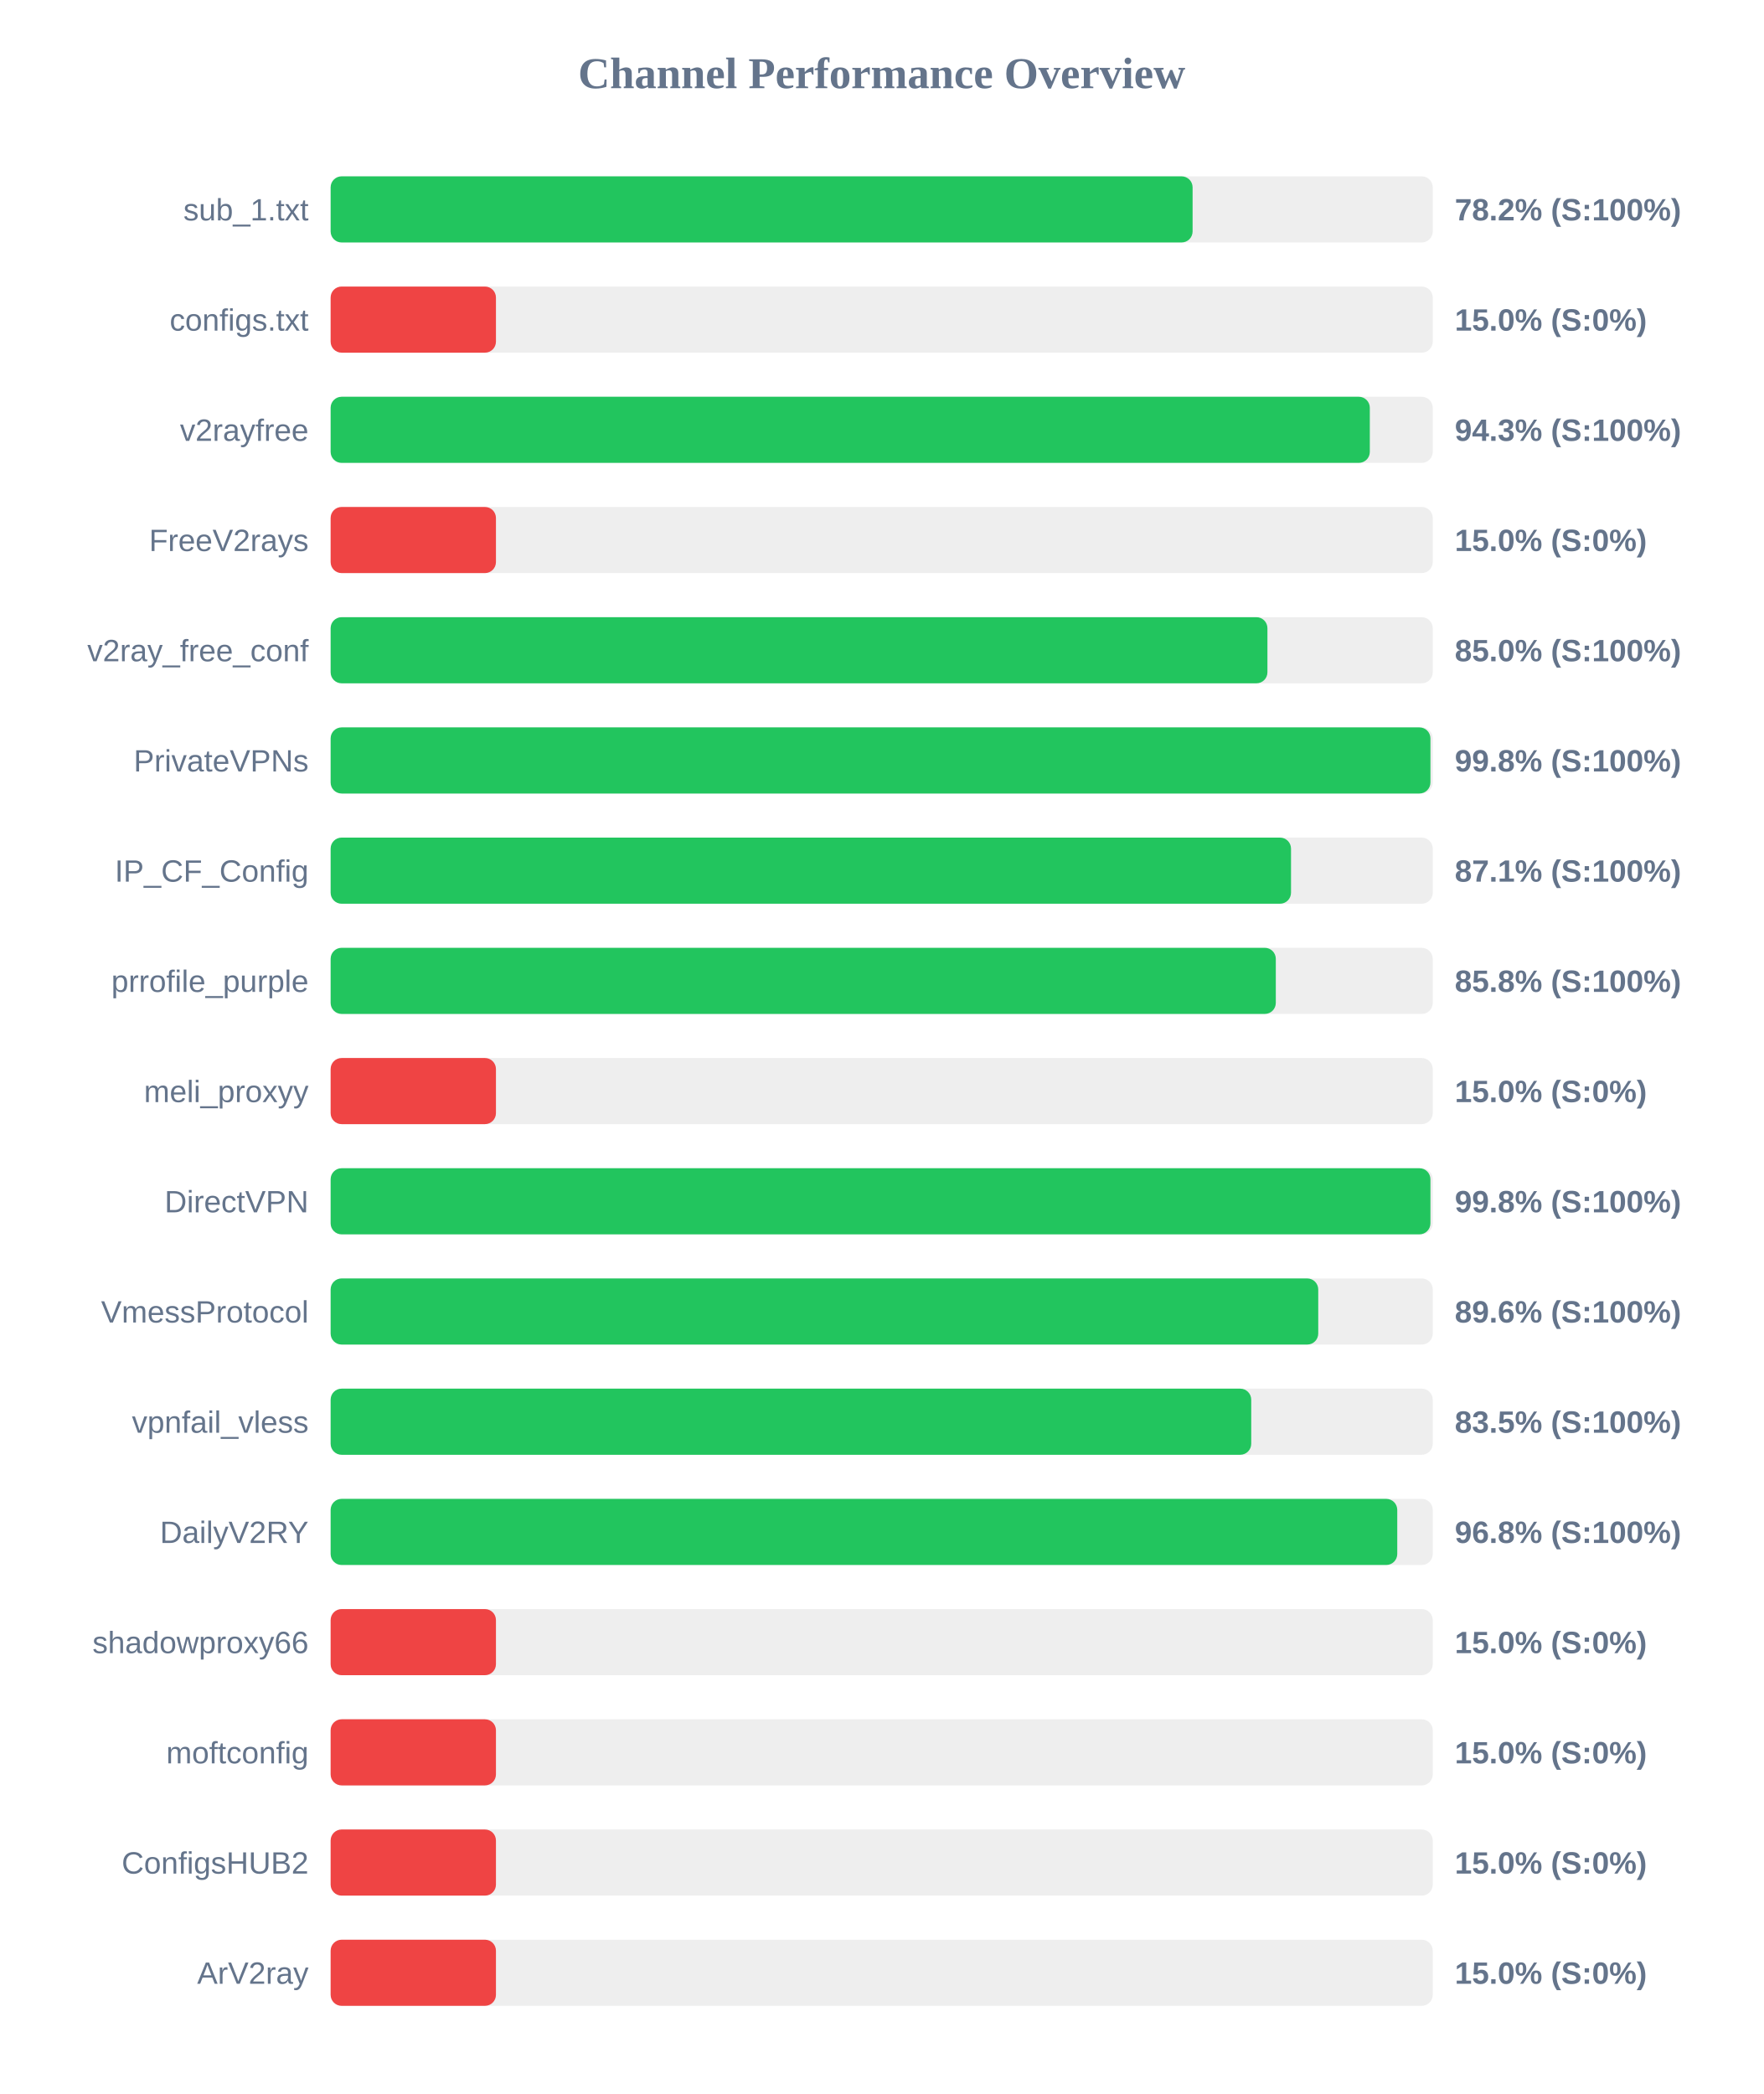
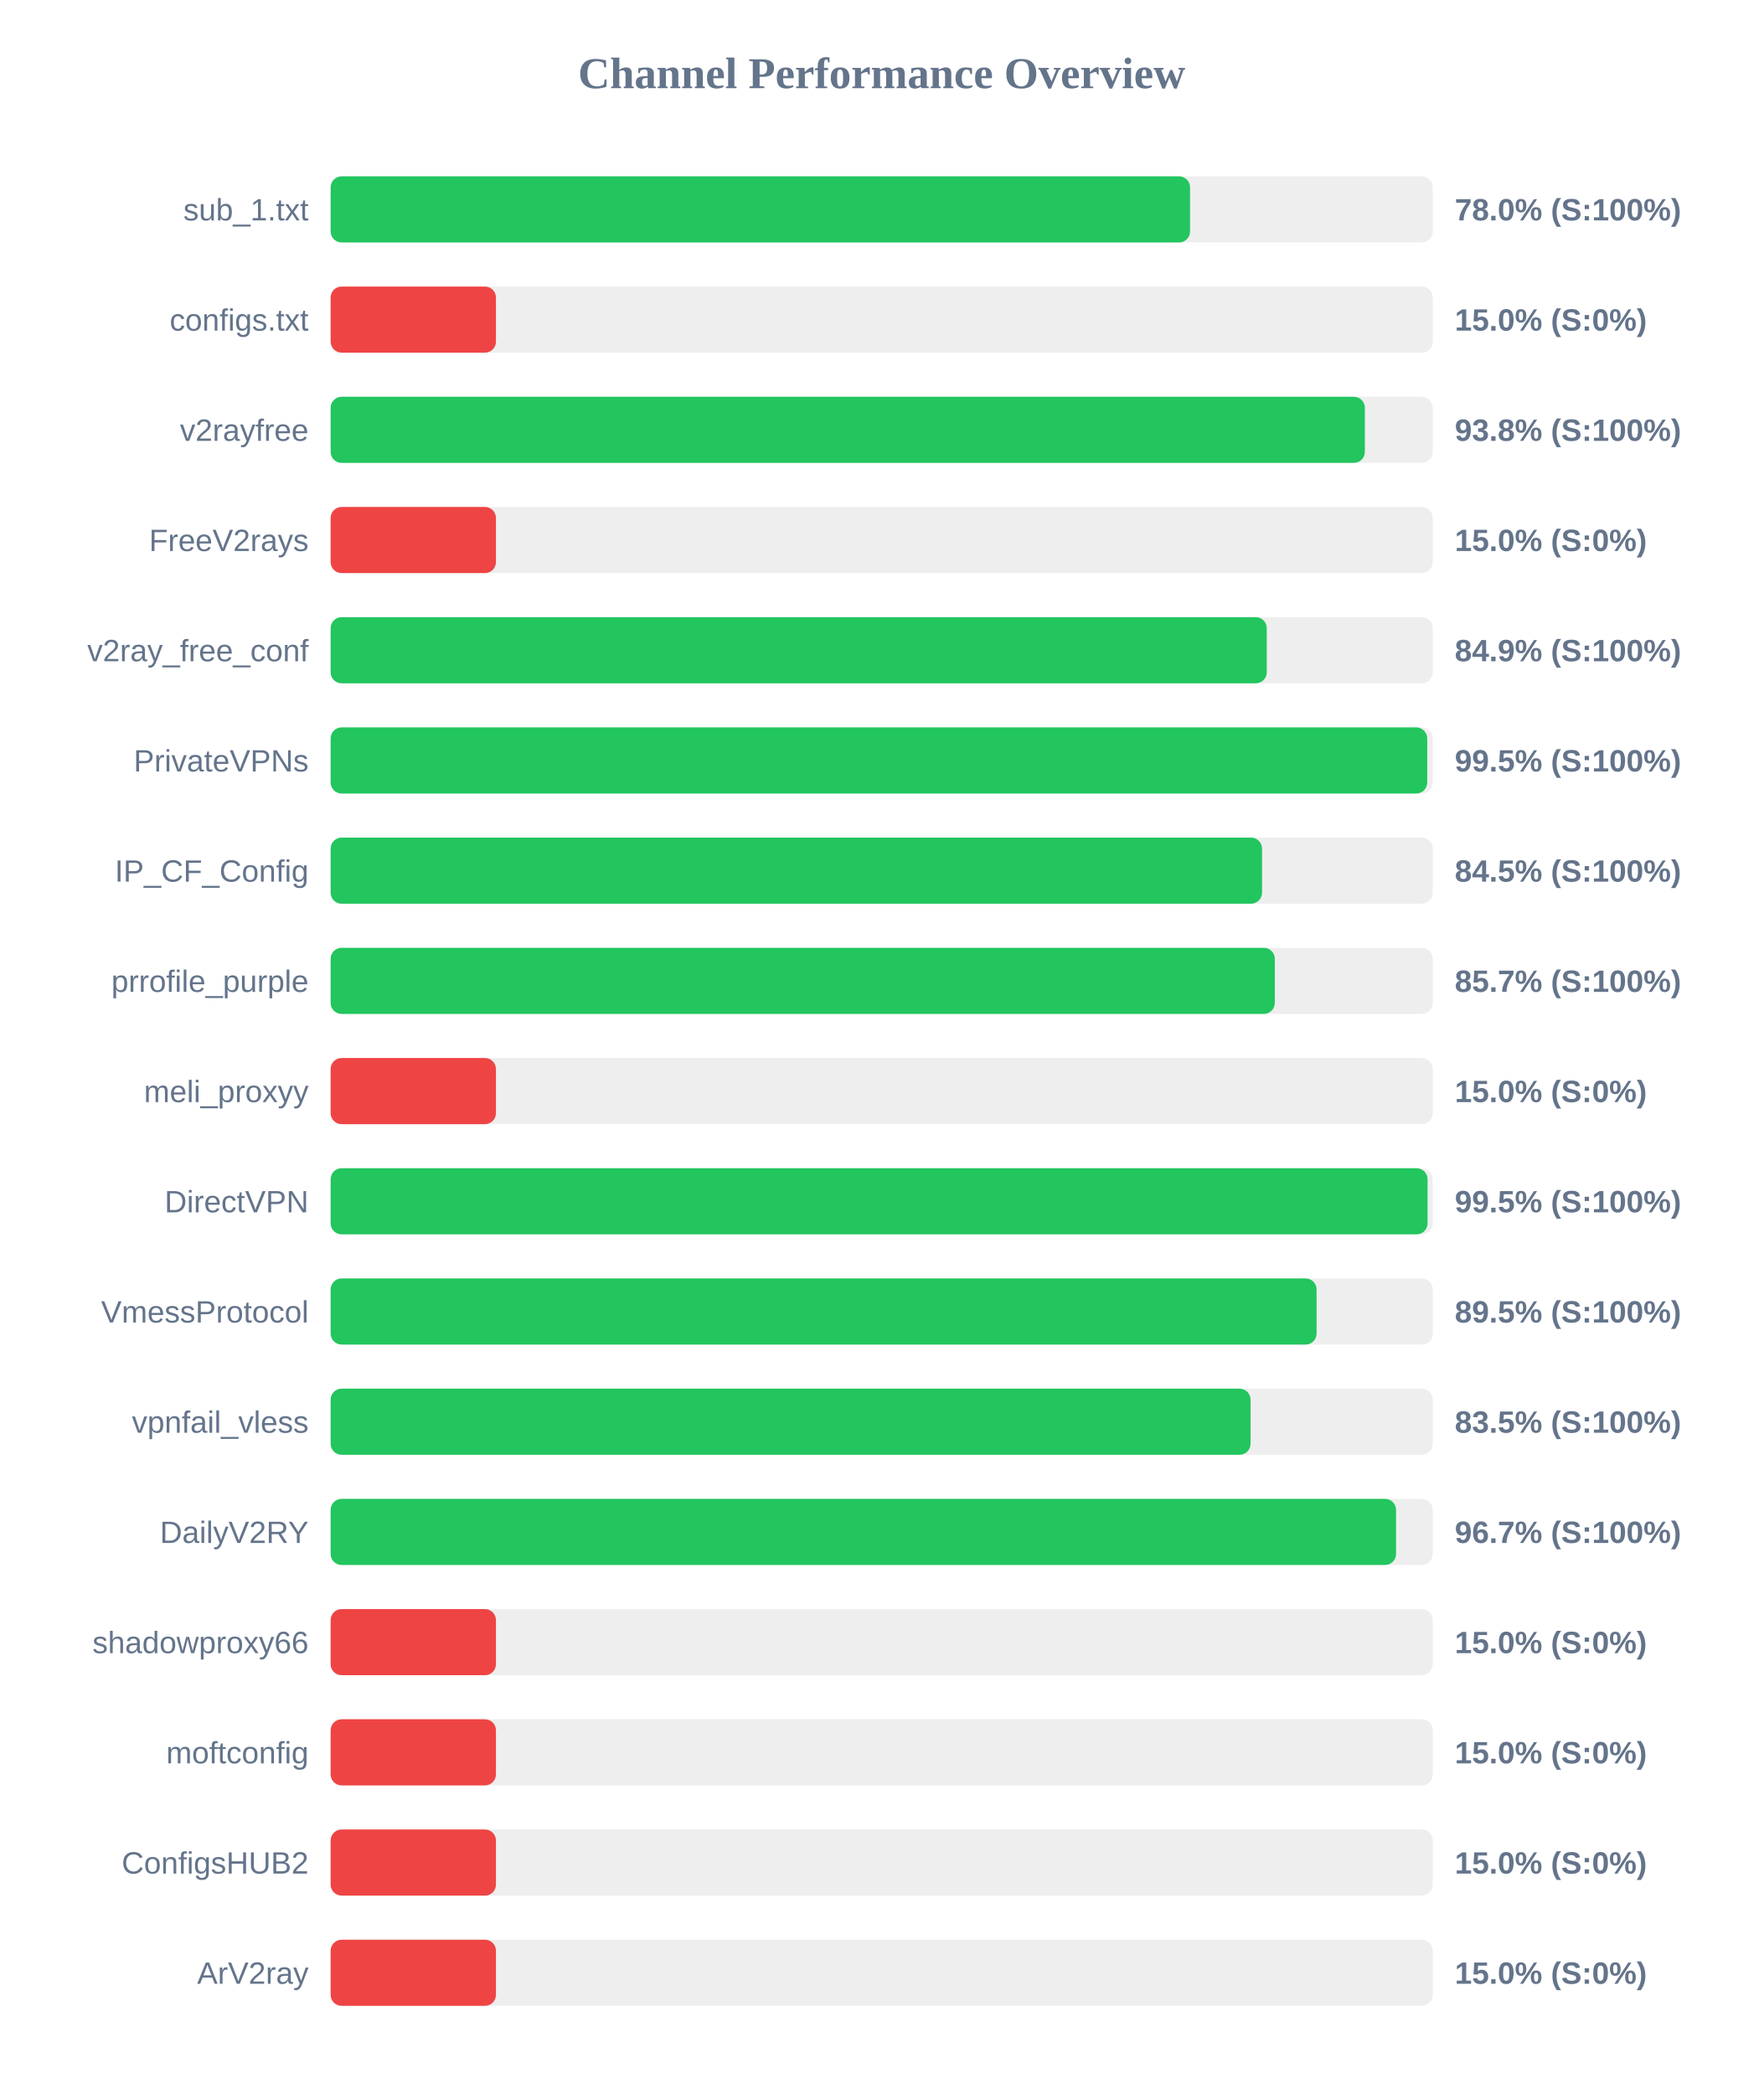
<svg xmlns="http://www.w3.org/2000/svg" width="800" height="950" version="1.1">
  <style>
        .row { font: 14px Arial; fill: #64748b; }
        .score { font: bold 14px Arial; fill: #64748b; }
    </style>
  <text x="400" y="40" text-anchor="middle" font-size="20px" font-weight="bold" fill="#64748b">Channel Performance Overview</text>
  <rect x="150" y="80" width="500" height="30" fill="#eee" rx="5" />
-   <rect x="150" y="80" width="391.05" height="30" fill="#22c55e" rx="5" />
+   <rect x="150" y="80" width="389.9" height="30" fill="#22c55e" rx="5" />
  <text x="140" y="100" text-anchor="end" class="row">sub_1.txt</text>
-   <text x="660" y="100" text-anchor="start" class="score">78.2% (S:100%)</text>
+   <text x="660" y="100" text-anchor="start" class="score">78.0% (S:100%)</text>
  <rect x="150" y="130" width="500" height="30" fill="#eee" rx="5" />
  <rect x="150" y="130" width="75.0" height="30" fill="#ef4444" rx="5" />
  <text x="140" y="150" text-anchor="end" class="row">configs.txt</text>
  <text x="660" y="150" text-anchor="start" class="score">15.0% (S:0%)</text>
  <rect x="150" y="180" width="500" height="30" fill="#eee" rx="5" />
-   <rect x="150" y="180" width="471.45" height="30" fill="#22c55e" rx="5" />
+   <rect x="150" y="180" width="469.2" height="30" fill="#22c55e" rx="5" />
  <text x="140" y="200" text-anchor="end" class="row">v2rayfree</text>
-   <text x="660" y="200" text-anchor="start" class="score">94.3% (S:100%)</text>
+   <text x="660" y="200" text-anchor="start" class="score">93.8% (S:100%)</text>
  <rect x="150" y="230" width="500" height="30" fill="#eee" rx="5" />
  <rect x="150" y="230" width="75.0" height="30" fill="#ef4444" rx="5" />
  <text x="140" y="250" text-anchor="end" class="row">FreeV2rays</text>
  <text x="660" y="250" text-anchor="start" class="score">15.0% (S:0%)</text>
  <rect x="150" y="280" width="500" height="30" fill="#eee" rx="5" />
-   <rect x="150" y="280" width="425.0" height="30" fill="#22c55e" rx="5" />
+   <rect x="150" y="280" width="424.7" height="30" fill="#22c55e" rx="5" />
  <text x="140" y="300" text-anchor="end" class="row">v2ray_free_conf</text>
-   <text x="660" y="300" text-anchor="start" class="score">85.0% (S:100%)</text>
+   <text x="660" y="300" text-anchor="start" class="score">84.9% (S:100%)</text>
  <rect x="150" y="330" width="500" height="30" fill="#eee" rx="5" />
-   <rect x="150" y="330" width="498.95" height="30" fill="#22c55e" rx="5" />
+   <rect x="150" y="330" width="497.5" height="30" fill="#22c55e" rx="5" />
  <text x="140" y="350" text-anchor="end" class="row">PrivateVPNs</text>
-   <text x="660" y="350" text-anchor="start" class="score">99.8% (S:100%)</text>
+   <text x="660" y="350" text-anchor="start" class="score">99.5% (S:100%)</text>
  <rect x="150" y="380" width="500" height="30" fill="#eee" rx="5" />
-   <rect x="150" y="380" width="435.7" height="30" fill="#22c55e" rx="5" />
+   <rect x="150" y="380" width="422.55" height="30" fill="#22c55e" rx="5" />
  <text x="140" y="400" text-anchor="end" class="row">IP_CF_Config</text>
-   <text x="660" y="400" text-anchor="start" class="score">87.1% (S:100%)</text>
+   <text x="660" y="400" text-anchor="start" class="score">84.5% (S:100%)</text>
  <rect x="150" y="430" width="500" height="30" fill="#eee" rx="5" />
-   <rect x="150" y="430" width="428.8" height="30" fill="#22c55e" rx="5" />
+   <rect x="150" y="430" width="428.35" height="30" fill="#22c55e" rx="5" />
  <text x="140" y="450" text-anchor="end" class="row">prrofile_purple</text>
-   <text x="660" y="450" text-anchor="start" class="score">85.8% (S:100%)</text>
+   <text x="660" y="450" text-anchor="start" class="score">85.7% (S:100%)</text>
  <rect x="150" y="480" width="500" height="30" fill="#eee" rx="5" />
  <rect x="150" y="480" width="75.0" height="30" fill="#ef4444" rx="5" />
  <text x="140" y="500" text-anchor="end" class="row">meli_proxyy</text>
  <text x="660" y="500" text-anchor="start" class="score">15.0% (S:0%)</text>
  <rect x="150" y="530" width="500" height="30" fill="#eee" rx="5" />
-   <rect x="150" y="530" width="498.95" height="30" fill="#22c55e" rx="5" />
+   <rect x="150" y="530" width="497.65" height="30" fill="#22c55e" rx="5" />
  <text x="140" y="550" text-anchor="end" class="row">DirectVPN</text>
-   <text x="660" y="550" text-anchor="start" class="score">99.8% (S:100%)</text>
+   <text x="660" y="550" text-anchor="start" class="score">99.5% (S:100%)</text>
  <rect x="150" y="580" width="500" height="30" fill="#eee" rx="5" />
-   <rect x="150" y="580" width="448.05" height="30" fill="#22c55e" rx="5" />
+   <rect x="150" y="580" width="447.3" height="30" fill="#22c55e" rx="5" />
  <text x="140" y="600" text-anchor="end" class="row">VmessProtocol</text>
-   <text x="660" y="600" text-anchor="start" class="score">89.6% (S:100%)</text>
+   <text x="660" y="600" text-anchor="start" class="score">89.5% (S:100%)</text>
  <rect x="150" y="630" width="500" height="30" fill="#eee" rx="5" />
-   <rect x="150" y="630" width="417.65" height="30" fill="#22c55e" rx="5" />
+   <rect x="150" y="630" width="417.35" height="30" fill="#22c55e" rx="5" />
  <text x="140" y="650" text-anchor="end" class="row">vpnfail_vless</text>
  <text x="660" y="650" text-anchor="start" class="score">83.5% (S:100%)</text>
  <rect x="150" y="680" width="500" height="30" fill="#eee" rx="5" />
-   <rect x="150" y="680" width="483.9" height="30" fill="#22c55e" rx="5" />
+   <rect x="150" y="680" width="483.35" height="30" fill="#22c55e" rx="5" />
  <text x="140" y="700" text-anchor="end" class="row">DailyV2RY</text>
-   <text x="660" y="700" text-anchor="start" class="score">96.8% (S:100%)</text>
+   <text x="660" y="700" text-anchor="start" class="score">96.7% (S:100%)</text>
  <rect x="150" y="730" width="500" height="30" fill="#eee" rx="5" />
  <rect x="150" y="730" width="75.0" height="30" fill="#ef4444" rx="5" />
  <text x="140" y="750" text-anchor="end" class="row">shadowproxy66</text>
  <text x="660" y="750" text-anchor="start" class="score">15.0% (S:0%)</text>
  <rect x="150" y="780" width="500" height="30" fill="#eee" rx="5" />
  <rect x="150" y="780" width="75.0" height="30" fill="#ef4444" rx="5" />
  <text x="140" y="800" text-anchor="end" class="row">moftconfig</text>
  <text x="660" y="800" text-anchor="start" class="score">15.0% (S:0%)</text>
  <rect x="150" y="830" width="500" height="30" fill="#eee" rx="5" />
  <rect x="150" y="830" width="75.0" height="30" fill="#ef4444" rx="5" />
  <text x="140" y="850" text-anchor="end" class="row">ConfigsHUB2</text>
  <text x="660" y="850" text-anchor="start" class="score">15.0% (S:0%)</text>
  <rect x="150" y="880" width="500" height="30" fill="#eee" rx="5" />
  <rect x="150" y="880" width="75.0" height="30" fill="#ef4444" rx="5" />
  <text x="140" y="900" text-anchor="end" class="row">ArV2ray</text>
  <text x="660" y="900" text-anchor="start" class="score">15.0% (S:0%)</text>
</svg>
